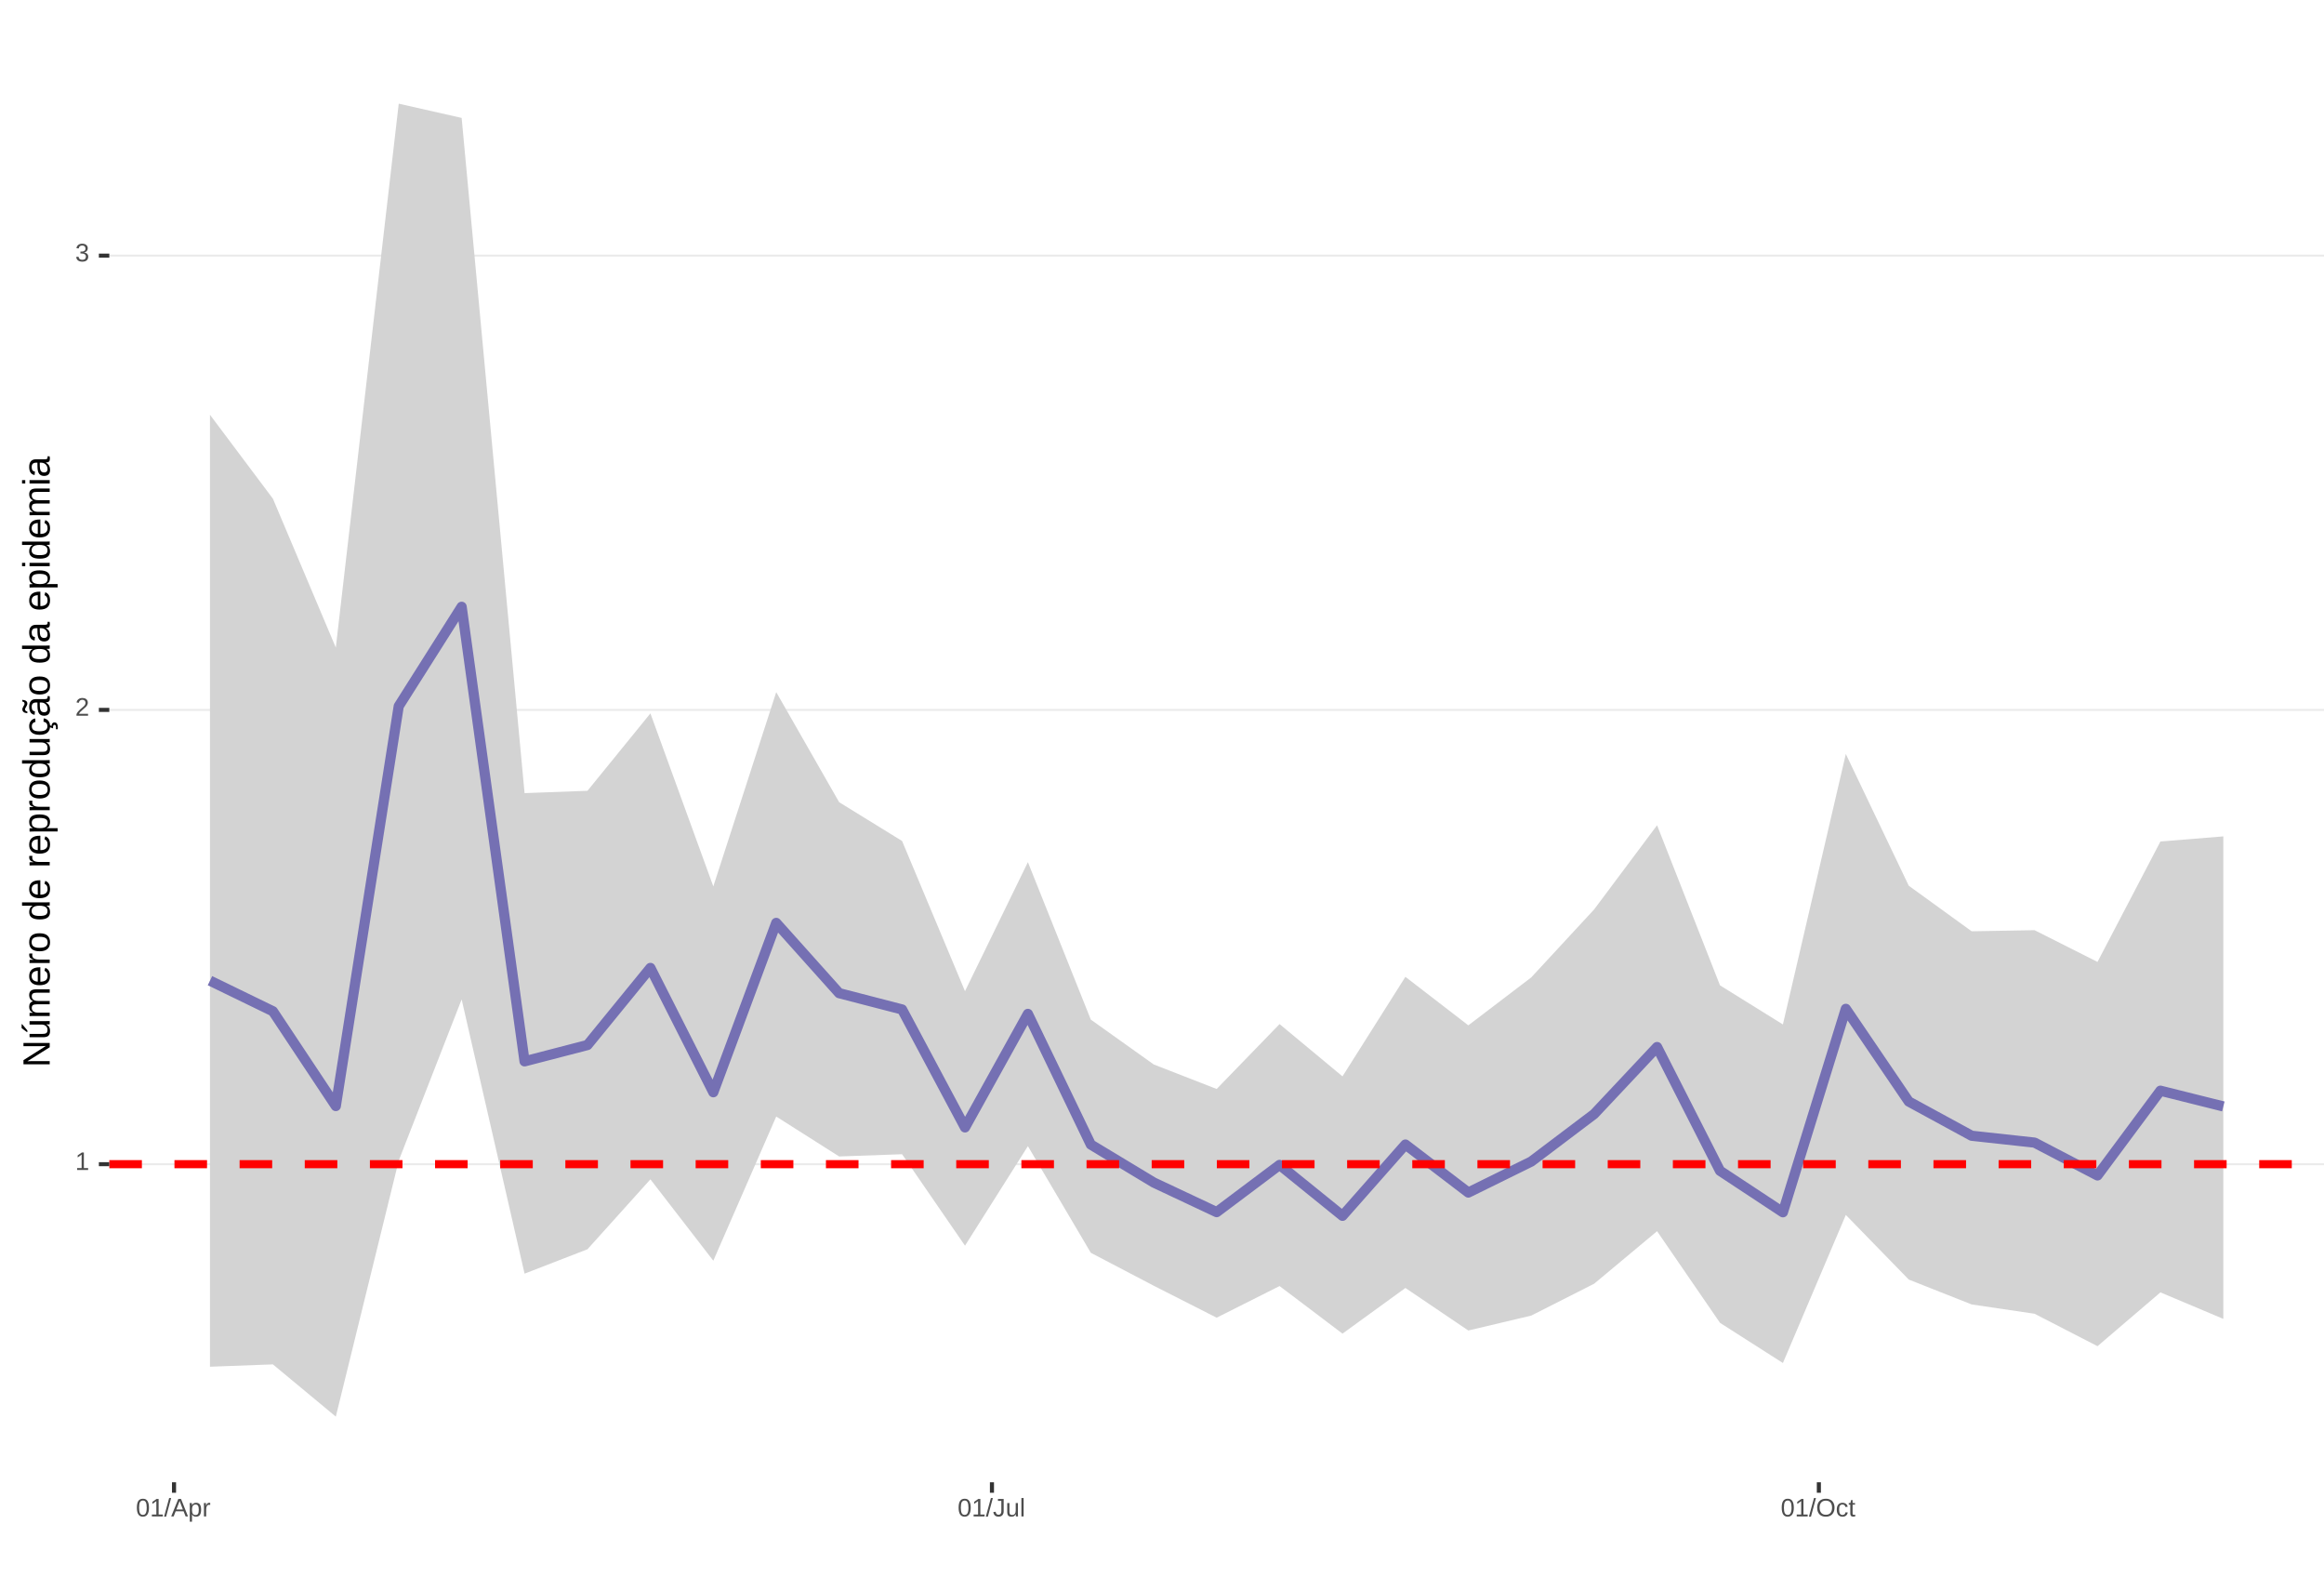
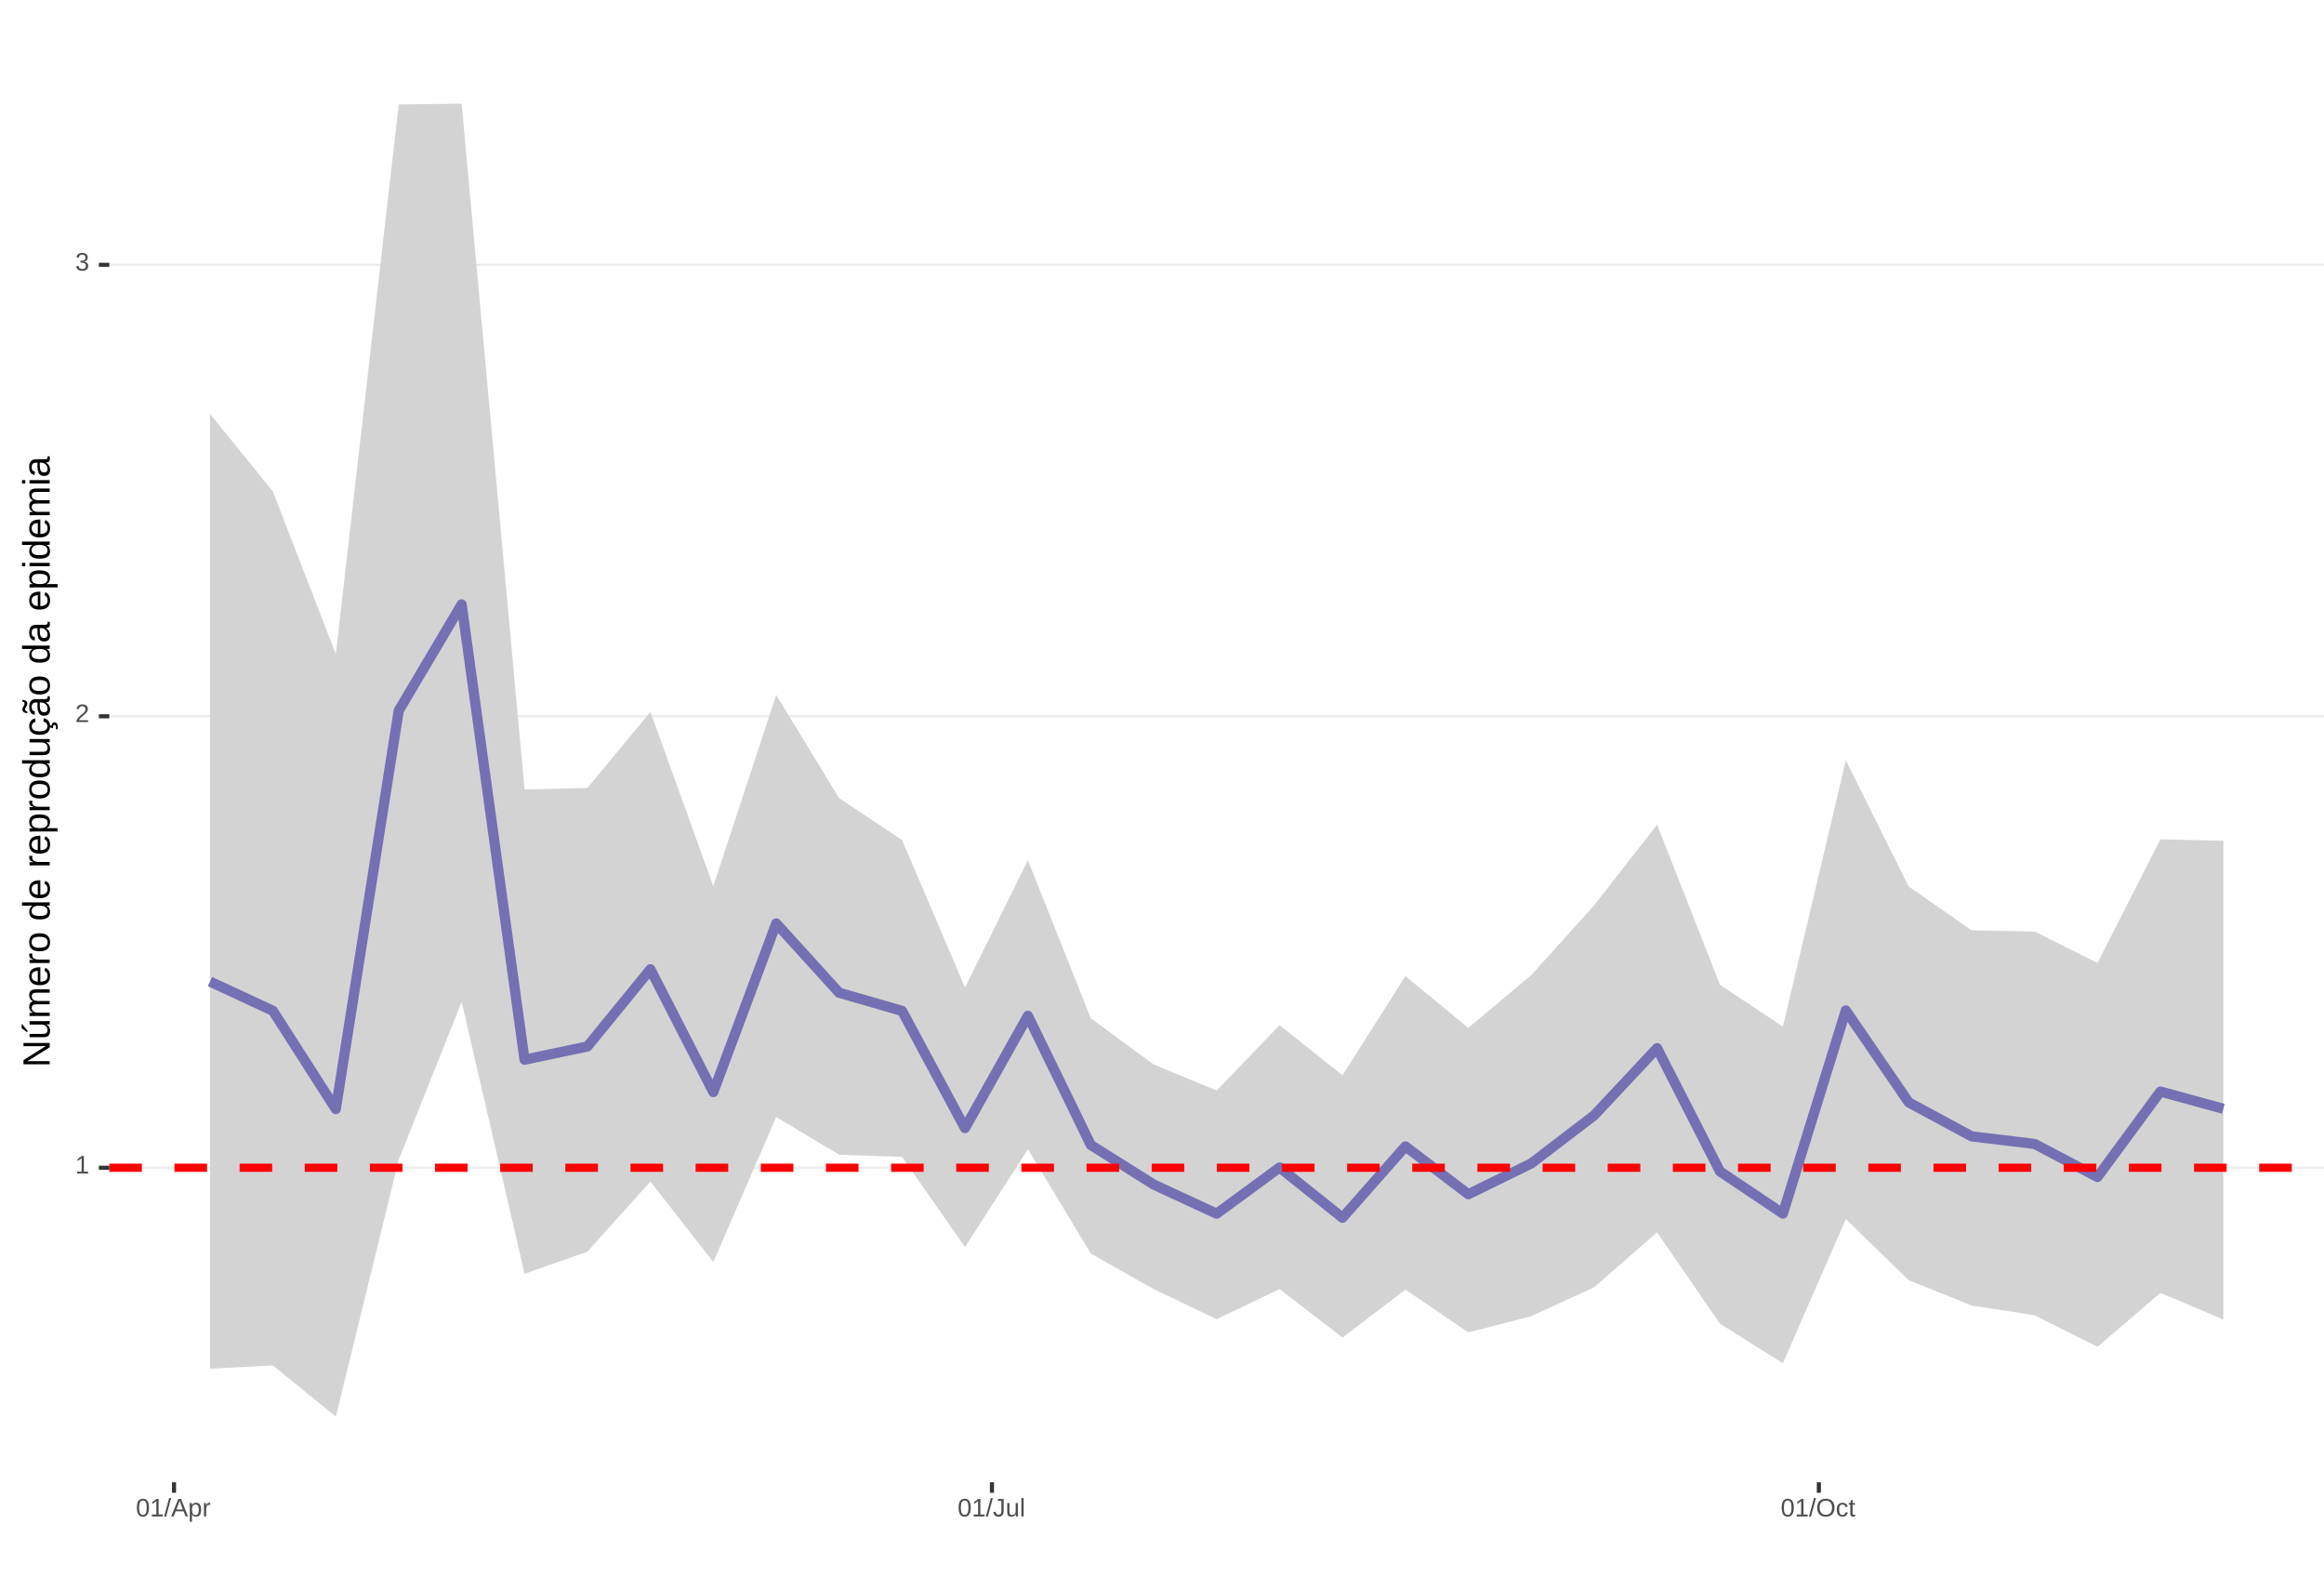
<svg xmlns="http://www.w3.org/2000/svg" xmlns:xlink="http://www.w3.org/1999/xlink" width="609pt" height="413pt" viewBox="0 0 609 413" version="1.1">
  <defs>
    <g>
      <symbol overflow="visible" id="glyph0-0">
        <path style="stroke:none;" d="M 0.672 -4.578 L 4.328 -4.578 L 4.328 0 L 0.672 0 Z M 0.906 -4.328 L 0.906 -0.25 L 4.078 -0.25 L 4.078 -4.328 Z M 0.906 -4.328 " />
      </symbol>
      <symbol overflow="visible" id="glyph0-1">
        <path style="stroke:none;" d="M 0.5 0 L 0.5 -0.5 L 1.672 -0.5 L 1.672 -4.016 L 0.641 -3.281 L 0.641 -3.828 L 1.719 -4.578 L 2.266 -4.578 L 2.266 -0.5 L 3.375 -0.5 L 3.375 0 Z M 0.5 0 " />
      </symbol>
      <symbol overflow="visible" id="glyph0-2">
        <path style="stroke:none;" d="M 0.328 0 L 0.328 -0.406 C 0.441 -0.664 0.578 -0.891 0.734 -1.078 C 0.898 -1.273 1.066 -1.453 1.234 -1.609 C 1.41 -1.766 1.582 -1.91 1.75 -2.047 C 1.926 -2.18 2.082 -2.316 2.219 -2.453 C 2.363 -2.586 2.477 -2.727 2.562 -2.875 C 2.645 -3.02 2.688 -3.188 2.688 -3.375 C 2.688 -3.625 2.613 -3.816 2.469 -3.953 C 2.32 -4.098 2.117 -4.172 1.859 -4.172 C 1.609 -4.172 1.398 -4.102 1.234 -3.969 C 1.078 -3.832 0.984 -3.641 0.953 -3.391 L 0.359 -3.453 C 0.398 -3.816 0.555 -4.102 0.828 -4.312 C 1.098 -4.531 1.441 -4.641 1.859 -4.641 C 2.316 -4.641 2.672 -4.531 2.922 -4.312 C 3.172 -4.102 3.297 -3.797 3.297 -3.391 C 3.297 -3.211 3.254 -3.035 3.172 -2.859 C 3.086 -2.68 2.969 -2.504 2.812 -2.328 C 2.656 -2.16 2.348 -1.891 1.891 -1.516 C 1.641 -1.316 1.441 -1.133 1.297 -0.969 C 1.148 -0.801 1.047 -0.645 0.984 -0.5 L 3.359 -0.5 L 3.359 0 Z M 0.328 0 " />
      </symbol>
      <symbol overflow="visible" id="glyph0-3">
        <path style="stroke:none;" d="M 3.406 -1.266 C 3.406 -0.836 3.27 -0.508 3 -0.281 C 2.738 -0.051 2.359 0.062 1.859 0.062 C 1.391 0.062 1.016 -0.039 0.734 -0.25 C 0.461 -0.457 0.301 -0.766 0.25 -1.172 L 0.859 -1.234 C 0.93 -0.691 1.266 -0.422 1.859 -0.422 C 2.148 -0.422 2.379 -0.492 2.547 -0.641 C 2.711 -0.785 2.797 -1 2.797 -1.281 C 2.797 -1.531 2.695 -1.723 2.5 -1.859 C 2.312 -2.004 2.039 -2.078 1.688 -2.078 L 1.359 -2.078 L 1.359 -2.578 L 1.672 -2.578 C 1.992 -2.578 2.242 -2.645 2.422 -2.781 C 2.598 -2.926 2.688 -3.125 2.688 -3.375 C 2.688 -3.613 2.613 -3.805 2.469 -3.953 C 2.32 -4.098 2.109 -4.172 1.828 -4.172 C 1.566 -4.172 1.352 -4.102 1.188 -3.969 C 1.031 -3.832 0.941 -3.645 0.922 -3.406 L 0.328 -3.453 C 0.367 -3.828 0.523 -4.117 0.797 -4.328 C 1.066 -4.535 1.41 -4.641 1.828 -4.641 C 2.285 -4.641 2.641 -4.531 2.891 -4.312 C 3.148 -4.102 3.281 -3.812 3.281 -3.438 C 3.281 -3.145 3.195 -2.906 3.031 -2.719 C 2.875 -2.539 2.641 -2.414 2.328 -2.344 C 2.672 -2.301 2.938 -2.18 3.125 -1.984 C 3.312 -1.797 3.406 -1.555 3.406 -1.266 Z M 3.406 -1.266 " />
      </symbol>
      <symbol overflow="visible" id="glyph0-4">
        <path style="stroke:none;" d="M 3.438 -2.297 C 3.438 -1.523 3.301 -0.938 3.031 -0.531 C 2.758 -0.133 2.363 0.062 1.844 0.062 C 1.312 0.062 0.914 -0.133 0.656 -0.531 C 0.395 -0.938 0.266 -1.523 0.266 -2.297 C 0.266 -3.078 0.391 -3.66 0.641 -4.047 C 0.898 -4.441 1.305 -4.641 1.859 -4.641 C 2.398 -4.641 2.797 -4.441 3.047 -4.047 C 3.305 -3.648 3.438 -3.066 3.438 -2.297 Z M 2.844 -2.297 C 2.844 -2.953 2.766 -3.426 2.609 -3.719 C 2.461 -4.02 2.211 -4.172 1.859 -4.172 C 1.504 -4.172 1.242 -4.023 1.078 -3.734 C 0.922 -3.441 0.844 -2.961 0.844 -2.297 C 0.844 -1.641 0.922 -1.16 1.078 -0.859 C 1.242 -0.555 1.5 -0.406 1.844 -0.406 C 2.188 -0.406 2.438 -0.555 2.594 -0.859 C 2.758 -1.172 2.844 -1.648 2.844 -2.297 Z M 2.844 -2.297 " />
      </symbol>
      <symbol overflow="visible" id="glyph0-5">
        <path style="stroke:none;" d="M 0 0.062 L 1.328 -4.828 L 1.844 -4.828 L 0.531 0.062 Z M 0 0.062 " />
      </symbol>
      <symbol overflow="visible" id="glyph0-6">
        <path style="stroke:none;" d="M 3.797 0 L 3.266 -1.344 L 1.188 -1.344 L 0.656 0 L 0.016 0 L 1.875 -4.578 L 2.594 -4.578 L 4.422 0 Z M 2.219 -4.109 L 2.203 -4.016 C 2.141 -3.836 2.055 -3.609 1.953 -3.328 L 1.375 -1.828 L 3.078 -1.828 L 2.5 -3.328 C 2.438 -3.484 2.375 -3.656 2.312 -3.844 Z M 2.219 -4.109 " />
      </symbol>
      <symbol overflow="visible" id="glyph0-7">
        <path style="stroke:none;" d="M 3.422 -1.781 C 3.422 -0.551 2.988 0.062 2.125 0.062 C 1.582 0.062 1.219 -0.141 1.031 -0.547 L 1.016 -0.547 C 1.023 -0.523 1.031 -0.344 1.031 0 L 1.031 1.375 L 0.453 1.375 L 0.453 -2.797 C 0.453 -3.16 0.441 -3.398 0.422 -3.516 L 1 -3.516 C 1 -3.504 1 -3.473 1 -3.422 C 1.008 -3.367 1.016 -3.285 1.016 -3.172 C 1.023 -3.066 1.031 -2.992 1.031 -2.953 L 1.047 -2.953 C 1.148 -3.172 1.285 -3.328 1.453 -3.422 C 1.617 -3.523 1.844 -3.578 2.125 -3.578 C 2.562 -3.578 2.883 -3.43 3.094 -3.141 C 3.312 -2.848 3.422 -2.395 3.422 -1.781 Z M 2.812 -1.766 C 2.812 -2.254 2.742 -2.602 2.609 -2.812 C 2.473 -3.02 2.266 -3.125 1.984 -3.125 C 1.742 -3.125 1.555 -3.07 1.422 -2.969 C 1.297 -2.875 1.195 -2.723 1.125 -2.516 C 1.062 -2.316 1.031 -2.051 1.031 -1.719 C 1.031 -1.258 1.102 -0.922 1.25 -0.703 C 1.395 -0.484 1.633 -0.375 1.969 -0.375 C 2.258 -0.375 2.473 -0.477 2.609 -0.688 C 2.742 -0.895 2.812 -1.254 2.812 -1.766 Z M 2.812 -1.766 " />
      </symbol>
      <symbol overflow="visible" id="glyph0-8">
        <path style="stroke:none;" d="M 0.469 0 L 0.469 -2.703 C 0.469 -2.941 0.457 -3.211 0.438 -3.516 L 1 -3.516 C 1.008 -3.117 1.016 -2.879 1.016 -2.797 L 1.031 -2.797 C 1.125 -3.098 1.227 -3.301 1.344 -3.406 C 1.469 -3.52 1.645 -3.578 1.875 -3.578 C 1.945 -3.578 2.023 -3.566 2.109 -3.547 L 2.109 -3.016 C 2.023 -3.035 1.922 -3.047 1.797 -3.047 C 1.555 -3.047 1.367 -2.941 1.234 -2.734 C 1.109 -2.523 1.047 -2.223 1.047 -1.828 L 1.047 0 Z M 0.469 0 " />
      </symbol>
      <symbol overflow="visible" id="glyph0-9">
        <path style="stroke:none;" d="M 1.484 0.062 C 0.711 0.062 0.254 -0.336 0.109 -1.141 L 0.719 -1.234 C 0.75 -0.984 0.832 -0.785 0.969 -0.641 C 1.113 -0.504 1.285 -0.438 1.484 -0.438 C 1.711 -0.438 1.891 -0.516 2.016 -0.672 C 2.148 -0.828 2.219 -1.055 2.219 -1.359 L 2.219 -4.078 L 1.328 -4.078 L 1.328 -4.578 L 2.828 -4.578 L 2.828 -1.359 C 2.828 -0.922 2.707 -0.57 2.469 -0.312 C 2.227 -0.062 1.898 0.062 1.484 0.062 Z M 1.484 0.062 " />
      </symbol>
      <symbol overflow="visible" id="glyph0-10">
        <path style="stroke:none;" d="M 1.016 -3.516 L 1.016 -1.281 C 1.016 -1.051 1.035 -0.875 1.078 -0.75 C 1.129 -0.625 1.203 -0.531 1.297 -0.469 C 1.398 -0.414 1.551 -0.391 1.75 -0.391 C 2.031 -0.391 2.25 -0.484 2.406 -0.672 C 2.57 -0.867 2.656 -1.141 2.656 -1.484 L 2.656 -3.516 L 3.234 -3.516 L 3.234 -0.75 C 3.234 -0.344 3.242 -0.094 3.266 0 L 2.703 0 C 2.703 -0.008 2.703 -0.035 2.703 -0.078 C 2.703 -0.129 2.695 -0.188 2.688 -0.25 C 2.688 -0.312 2.688 -0.426 2.688 -0.594 L 2.672 -0.594 C 2.535 -0.352 2.379 -0.18 2.203 -0.078 C 2.023 0.016 1.805 0.062 1.547 0.062 C 1.16 0.062 0.879 -0.031 0.703 -0.219 C 0.523 -0.414 0.438 -0.734 0.438 -1.172 L 0.438 -3.516 Z M 1.016 -3.516 " />
      </symbol>
      <symbol overflow="visible" id="glyph0-11">
        <path style="stroke:none;" d="M 0.453 0 L 0.453 -4.828 L 1.031 -4.828 L 1.031 0 Z M 0.453 0 " />
      </symbol>
      <symbol overflow="visible" id="glyph0-12">
        <path style="stroke:none;" d="M 4.859 -2.312 C 4.859 -1.832 4.766 -1.41 4.578 -1.047 C 4.398 -0.691 4.141 -0.414 3.797 -0.219 C 3.453 -0.031 3.047 0.062 2.578 0.062 C 2.109 0.062 1.703 -0.031 1.359 -0.219 C 1.023 -0.406 0.766 -0.68 0.578 -1.047 C 0.398 -1.41 0.312 -1.832 0.312 -2.312 C 0.312 -3.039 0.508 -3.609 0.906 -4.016 C 1.312 -4.43 1.875 -4.641 2.594 -4.641 C 3.062 -4.641 3.461 -4.547 3.797 -4.359 C 4.141 -4.18 4.398 -3.914 4.578 -3.562 C 4.766 -3.207 4.859 -2.789 4.859 -2.312 Z M 4.219 -2.312 C 4.219 -2.883 4.078 -3.332 3.797 -3.656 C 3.516 -3.977 3.113 -4.141 2.594 -4.141 C 2.062 -4.141 1.656 -3.977 1.375 -3.656 C 1.094 -3.332 0.953 -2.883 0.953 -2.312 C 0.953 -1.738 1.094 -1.281 1.375 -0.938 C 1.664 -0.602 2.066 -0.438 2.578 -0.438 C 3.109 -0.438 3.516 -0.598 3.797 -0.922 C 4.078 -1.254 4.219 -1.719 4.219 -2.312 Z M 4.219 -2.312 " />
      </symbol>
      <symbol overflow="visible" id="glyph0-13">
        <path style="stroke:none;" d="M 0.891 -1.781 C 0.891 -1.312 0.961 -0.961 1.109 -0.734 C 1.254 -0.504 1.477 -0.391 1.781 -0.391 C 1.988 -0.391 2.16 -0.445 2.297 -0.562 C 2.441 -0.676 2.531 -0.848 2.562 -1.078 L 3.156 -1.047 C 3.102 -0.711 2.957 -0.441 2.719 -0.234 C 2.477 -0.035 2.172 0.062 1.797 0.062 C 1.305 0.062 0.93 -0.094 0.672 -0.406 C 0.41 -0.719 0.281 -1.172 0.281 -1.766 C 0.281 -2.359 0.41 -2.805 0.672 -3.109 C 0.93 -3.422 1.305 -3.578 1.797 -3.578 C 2.148 -3.578 2.445 -3.484 2.688 -3.297 C 2.926 -3.109 3.078 -2.852 3.141 -2.531 L 2.531 -2.484 C 2.5 -2.68 2.422 -2.836 2.297 -2.953 C 2.172 -3.066 2 -3.125 1.781 -3.125 C 1.469 -3.125 1.238 -3.02 1.094 -2.812 C 0.957 -2.602 0.891 -2.258 0.891 -1.781 Z M 0.891 -1.781 " />
      </symbol>
      <symbol overflow="visible" id="glyph0-14">
        <path style="stroke:none;" d="M 1.797 -0.031 C 1.609 0.02 1.41 0.047 1.203 0.047 C 0.734 0.047 0.5 -0.219 0.5 -0.75 L 0.5 -3.094 L 0.094 -3.094 L 0.094 -3.516 L 0.531 -3.516 L 0.703 -4.297 L 1.094 -4.297 L 1.094 -3.516 L 1.734 -3.516 L 1.734 -3.094 L 1.094 -3.094 L 1.094 -0.875 C 1.094 -0.707 1.117 -0.586 1.172 -0.516 C 1.223 -0.441 1.32 -0.406 1.469 -0.406 C 1.539 -0.406 1.648 -0.422 1.797 -0.453 Z M 1.797 -0.031 " />
      </symbol>
      <symbol overflow="visible" id="glyph1-0">
        <path style="stroke:none;" d="M -6.875 -1 L -6.875 -6.5 L 0 -6.5 L 0 -1 Z M -6.516 -1.375 L -0.375 -1.375 L -0.375 -6.125 L -6.516 -6.125 Z M -6.516 -1.375 " />
      </symbol>
      <symbol overflow="visible" id="glyph1-1">
        <path style="stroke:none;" d="M 0 -5.281 L -5.859 -1.609 L -5.391 -1.625 L -4.578 -1.656 L 0 -1.656 L 0 -0.828 L -6.875 -0.828 L -6.875 -1.906 L -0.984 -5.625 C -1.617 -5.582 -2.082 -5.562 -2.375 -5.562 L -6.875 -5.562 L -6.875 -6.406 L 0 -6.406 Z M 0 -5.281 " />
      </symbol>
      <symbol overflow="visible" id="glyph1-2">
        <path style="stroke:none;" d="M -5.281 -1.562 L -1.938 -1.562 C -1.582 -1.562 -1.305 -1.594 -1.109 -1.656 C -0.922 -1.727 -0.785 -1.836 -0.703 -1.984 C -0.617 -2.141 -0.578 -2.363 -0.578 -2.656 C -0.578 -3.07 -0.723 -3.398 -1.016 -3.641 C -1.305 -3.891 -1.707 -4.016 -2.219 -4.016 L -5.281 -4.016 L -5.281 -4.906 L -1.125 -4.906 C -0.508 -4.906 -0.133 -4.91 0 -4.922 L 0 -4.094 C -0.02 -4.094 -0.062 -4.086 -0.125 -4.078 C -0.195 -4.078 -0.281 -4.07 -0.375 -4.062 C -0.469 -4.062 -0.645 -4.062 -0.906 -4.062 L -0.906 -4.047 C -0.539 -3.848 -0.281 -3.613 -0.125 -3.344 C 0.02 -3.082 0.094 -2.754 0.094 -2.359 C 0.094 -1.773 -0.047 -1.348 -0.328 -1.078 C -0.617 -0.816 -1.098 -0.688 -1.766 -0.688 L -5.281 -0.688 Z M -5.859 -2.031 L -5.969 -2.031 L -7.359 -3.078 L -7.359 -4.094 L -7.219 -4.094 L -5.859 -2.484 Z M -5.859 -2.031 " />
      </symbol>
      <symbol overflow="visible" id="glyph1-3">
        <path style="stroke:none;" d="M 0 -3.75 L -3.344 -3.75 C -3.852 -3.75 -4.207 -3.676 -4.406 -3.531 C -4.602 -3.395 -4.703 -3.145 -4.703 -2.781 C -4.703 -2.406 -4.555 -2.109 -4.266 -1.891 C -3.984 -1.672 -3.582 -1.562 -3.062 -1.562 L 0 -1.562 L 0 -0.688 L -4.156 -0.688 C -4.77 -0.688 -5.145 -0.68 -5.281 -0.672 L -5.281 -1.5 C -5.27 -1.5 -5.227 -1.5 -5.156 -1.5 C -5.082 -1.508 -5 -1.516 -4.906 -1.516 C -4.812 -1.523 -4.633 -1.531 -4.375 -1.531 L -4.375 -1.547 C -4.75 -1.734 -5.008 -1.945 -5.156 -2.188 C -5.301 -2.438 -5.375 -2.738 -5.375 -3.094 C -5.375 -3.488 -5.297 -3.801 -5.141 -4.031 C -4.984 -4.27 -4.727 -4.438 -4.375 -4.531 L -4.375 -4.547 C -4.727 -4.723 -4.984 -4.941 -5.141 -5.203 C -5.297 -5.461 -5.375 -5.773 -5.375 -6.141 C -5.375 -6.672 -5.227 -7.055 -4.938 -7.297 C -4.656 -7.547 -4.18 -7.672 -3.516 -7.672 L 0 -7.672 L 0 -6.797 L -3.344 -6.797 C -3.852 -6.797 -4.207 -6.723 -4.406 -6.578 C -4.602 -6.441 -4.703 -6.191 -4.703 -5.828 C -4.703 -5.453 -4.555 -5.156 -4.266 -4.938 C -3.984 -4.727 -3.582 -4.625 -3.062 -4.625 L 0 -4.625 Z M 0 -3.75 " />
      </symbol>
      <symbol overflow="visible" id="glyph1-4">
        <path style="stroke:none;" d="M -2.453 -1.344 C -1.848 -1.344 -1.379 -1.469 -1.047 -1.719 C -0.723 -1.969 -0.562 -2.336 -0.562 -2.828 C -0.562 -3.203 -0.633 -3.504 -0.781 -3.734 C -0.938 -3.961 -1.133 -4.117 -1.375 -4.203 L -1.156 -4.969 C -0.32 -4.656 0.094 -3.941 0.094 -2.828 C 0.094 -2.047 -0.133 -1.445 -0.594 -1.031 C -1.062 -0.625 -1.754 -0.422 -2.672 -0.422 C -3.547 -0.422 -4.211 -0.625 -4.672 -1.031 C -5.141 -1.445 -5.375 -2.031 -5.375 -2.781 C -5.375 -4.344 -4.441 -5.125 -2.578 -5.125 L -2.453 -5.125 Z M -3.125 -4.203 C -3.688 -4.16 -4.094 -4.02 -4.344 -3.781 C -4.602 -3.551 -4.734 -3.219 -4.734 -2.781 C -4.734 -2.352 -4.586 -2.016 -4.297 -1.766 C -4.016 -1.516 -3.625 -1.379 -3.125 -1.359 Z M -3.125 -4.203 " />
      </symbol>
      <symbol overflow="visible" id="glyph1-5">
        <path style="stroke:none;" d="M 0 -0.688 L -4.047 -0.688 C -4.422 -0.688 -4.832 -0.68 -5.281 -0.672 L -5.281 -1.5 C -4.688 -1.52 -4.328 -1.531 -4.203 -1.531 L -4.203 -1.547 C -4.66 -1.691 -4.969 -1.852 -5.125 -2.031 C -5.289 -2.219 -5.375 -2.477 -5.375 -2.812 C -5.375 -2.926 -5.359 -3.047 -5.328 -3.172 L -4.531 -3.172 C -4.562 -3.047 -4.578 -2.891 -4.578 -2.703 C -4.578 -2.336 -4.422 -2.055 -4.109 -1.859 C -3.797 -1.672 -3.344 -1.578 -2.75 -1.578 L 0 -1.578 Z M 0 -0.688 " />
      </symbol>
      <symbol overflow="visible" id="glyph1-6">
        <path style="stroke:none;" d="M -2.641 -5.141 C -1.723 -5.141 -1.035 -4.938 -0.578 -4.531 C -0.129 -4.125 0.094 -3.535 0.094 -2.766 C 0.094 -1.992 -0.141 -1.41 -0.609 -1.016 C -1.078 -0.617 -1.754 -0.422 -2.641 -0.422 C -4.461 -0.422 -5.375 -1.207 -5.375 -2.781 C -5.375 -3.594 -5.148 -4.188 -4.703 -4.562 C -4.266 -4.945 -3.578 -5.141 -2.641 -5.141 Z M -2.641 -4.219 C -3.367 -4.219 -3.898 -4.109 -4.234 -3.891 C -4.566 -3.672 -4.734 -3.305 -4.734 -2.797 C -4.734 -2.285 -4.562 -1.914 -4.219 -1.688 C -3.883 -1.457 -3.359 -1.344 -2.641 -1.344 C -1.953 -1.344 -1.43 -1.453 -1.078 -1.672 C -0.723 -1.898 -0.547 -2.258 -0.547 -2.75 C -0.547 -3.281 -0.711 -3.656 -1.047 -3.875 C -1.391 -4.102 -1.922 -4.219 -2.641 -4.219 Z M -2.641 -4.219 " />
      </symbol>
      <symbol overflow="visible" id="glyph1-7">
        <path style="stroke:none;" d="" />
      </symbol>
      <symbol overflow="visible" id="glyph1-8">
        <path style="stroke:none;" d="M -0.844 -4.016 C -0.508 -3.848 -0.27 -3.629 -0.125 -3.359 C 0.02 -3.086 0.094 -2.754 0.094 -2.359 C 0.094 -1.691 -0.129 -1.203 -0.578 -0.891 C -1.023 -0.578 -1.707 -0.422 -2.625 -0.422 C -4.457 -0.422 -5.375 -1.066 -5.375 -2.359 C -5.375 -2.766 -5.301 -3.098 -5.156 -3.359 C -5.008 -3.629 -4.781 -3.848 -4.469 -4.016 L -7.25 -4.016 L -7.25 -4.891 L -1.094 -4.891 C -0.539 -4.891 -0.176 -4.898 0 -4.922 L 0 -4.078 C -0.051 -4.066 -0.172 -4.055 -0.359 -4.047 C -0.547 -4.035 -0.707 -4.031 -0.844 -4.031 Z M -2.641 -1.344 C -1.898 -1.344 -1.367 -1.438 -1.047 -1.625 C -0.734 -1.82 -0.578 -2.145 -0.578 -2.594 C -0.578 -3.082 -0.75 -3.441 -1.094 -3.672 C -1.438 -3.898 -1.973 -4.016 -2.703 -4.016 C -3.398 -4.016 -3.91 -3.898 -4.234 -3.672 C -4.566 -3.441 -4.734 -3.082 -4.734 -2.594 C -4.734 -2.156 -4.566 -1.836 -4.234 -1.641 C -3.91 -1.441 -3.379 -1.344 -2.641 -1.344 Z M -2.641 -1.344 " />
      </symbol>
      <symbol overflow="visible" id="glyph1-9">
        <path style="stroke:none;" d="M -2.672 -5.141 C -0.828 -5.141 0.094 -4.492 0.094 -3.203 C 0.094 -2.391 -0.211 -1.844 -0.828 -1.562 L -0.828 -1.531 C -0.797 -1.539 -0.516 -1.547 0.016 -1.547 L 2.078 -1.547 L 2.078 -0.672 L -4.203 -0.672 C -4.742 -0.672 -5.102 -0.66 -5.281 -0.641 L -5.281 -1.5 C -5.27 -1.5 -5.223 -1.5 -5.141 -1.5 C -5.066 -1.508 -4.945 -1.52 -4.781 -1.531 C -4.613 -1.539 -4.5 -1.547 -4.438 -1.547 L -4.438 -1.562 C -4.758 -1.719 -4.992 -1.922 -5.141 -2.172 C -5.297 -2.43 -5.375 -2.773 -5.375 -3.203 C -5.375 -3.848 -5.156 -4.332 -4.719 -4.656 C -4.281 -4.977 -3.598 -5.141 -2.672 -5.141 Z M -2.641 -4.219 C -3.379 -4.219 -3.906 -4.117 -4.219 -3.922 C -4.539 -3.723 -4.703 -3.406 -4.703 -2.969 C -4.703 -2.625 -4.629 -2.352 -4.484 -2.156 C -4.336 -1.957 -4.109 -1.805 -3.797 -1.703 C -3.484 -1.598 -3.078 -1.547 -2.578 -1.547 C -1.879 -1.547 -1.363 -1.656 -1.031 -1.875 C -0.707 -2.102 -0.547 -2.469 -0.547 -2.969 C -0.547 -3.406 -0.707 -3.723 -1.031 -3.922 C -1.352 -4.117 -1.891 -4.219 -2.641 -4.219 Z M -2.641 -4.219 " />
      </symbol>
      <symbol overflow="visible" id="glyph1-10">
        <path style="stroke:none;" d="M -5.281 -1.531 L -1.938 -1.531 C -1.582 -1.531 -1.305 -1.562 -1.109 -1.625 C -0.922 -1.695 -0.785 -1.805 -0.703 -1.953 C -0.617 -2.109 -0.578 -2.332 -0.578 -2.625 C -0.578 -3.039 -0.723 -3.367 -1.016 -3.609 C -1.305 -3.859 -1.707 -3.984 -2.219 -3.984 L -5.281 -3.984 L -5.281 -4.875 L -1.125 -4.875 C -0.508 -4.875 -0.133 -4.879 0 -4.891 L 0 -4.062 C -0.02 -4.062 -0.062 -4.055 -0.125 -4.047 C -0.195 -4.047 -0.281 -4.039 -0.375 -4.031 C -0.469 -4.031 -0.645 -4.031 -0.906 -4.031 L -0.906 -4.016 C -0.539 -3.816 -0.281 -3.582 -0.125 -3.312 C 0.02 -3.051 0.094 -2.723 0.094 -2.328 C 0.094 -1.742 -0.047 -1.316 -0.328 -1.047 C -0.617 -0.785 -1.098 -0.656 -1.766 -0.656 L -5.281 -0.656 Z M -5.281 -1.531 " />
      </symbol>
      <symbol overflow="visible" id="glyph1-11">
        <path style="stroke:none;" d="M -2.672 -1.344 C -1.961 -1.344 -1.438 -1.453 -1.094 -1.672 C -0.758 -1.891 -0.594 -2.223 -0.594 -2.672 C -0.594 -2.984 -0.676 -3.242 -0.844 -3.453 C -1.02 -3.672 -1.281 -3.801 -1.625 -3.844 L -1.578 -4.734 C -1.066 -4.672 -0.66 -4.457 -0.359 -4.094 C -0.055 -3.727 0.094 -3.266 0.094 -2.703 C 0.094 -1.961 -0.133 -1.395 -0.594 -1 C -1.062 -0.613 -1.742 -0.422 -2.641 -0.422 C -3.535 -0.422 -4.211 -0.613 -4.672 -1 C -5.141 -1.395 -5.375 -1.957 -5.375 -2.688 C -5.375 -3.227 -5.234 -3.676 -4.953 -4.031 C -4.68 -4.395 -4.297 -4.617 -3.797 -4.703 L -3.734 -3.797 C -4.023 -3.754 -4.254 -3.641 -4.422 -3.453 C -4.598 -3.266 -4.688 -3.004 -4.688 -2.672 C -4.688 -2.203 -4.531 -1.863 -4.219 -1.656 C -3.914 -1.445 -3.398 -1.344 -2.672 -1.344 Z M 1.234 -3.672 C 1.828 -3.672 2.125 -3.223 2.125 -2.328 C 2.125 -2.148 2.113 -2.004 2.094 -1.891 L 1.625 -1.891 C 1.645 -2.055 1.656 -2.195 1.656 -2.312 C 1.656 -2.789 1.52 -3.031 1.25 -3.031 C 1 -3.031 0.875 -2.812 0.875 -2.375 C 0.875 -2.238 0.879 -2.148 0.891 -2.109 L 0 -2.422 L 0 -2.938 L 0.484 -2.75 C 0.492 -3.062 0.566 -3.289 0.703 -3.438 C 0.836 -3.594 1.016 -3.672 1.234 -3.672 Z M 1.234 -3.672 " />
      </symbol>
      <symbol overflow="visible" id="glyph1-12">
        <path style="stroke:none;" d="M 0.094 -2.016 C 0.094 -1.484 -0.047 -1.082 -0.328 -0.812 C -0.609 -0.551 -0.988 -0.422 -1.469 -0.422 C -2.02 -0.422 -2.441 -0.598 -2.734 -0.953 C -3.023 -1.316 -3.18 -1.898 -3.203 -2.703 L -3.219 -3.891 L -3.516 -3.891 C -3.941 -3.891 -4.25 -3.797 -4.438 -3.609 C -4.625 -3.43 -4.719 -3.148 -4.719 -2.766 C -4.719 -2.367 -4.648 -2.078 -4.516 -1.891 C -4.379 -1.711 -4.164 -1.609 -3.875 -1.578 L -3.953 -0.656 C -4.898 -0.812 -5.375 -1.52 -5.375 -2.781 C -5.375 -3.445 -5.223 -3.945 -4.922 -4.281 C -4.617 -4.613 -4.18 -4.781 -3.609 -4.781 L -1.328 -4.781 C -1.066 -4.781 -0.867 -4.812 -0.734 -4.875 C -0.609 -4.945 -0.547 -5.082 -0.547 -5.281 C -0.547 -5.363 -0.555 -5.457 -0.578 -5.562 L -0.031 -5.562 C 0.02 -5.344 0.047 -5.117 0.047 -4.891 C 0.047 -4.555 -0.035 -4.316 -0.203 -4.172 C -0.379 -4.023 -0.648 -3.941 -1.016 -3.922 L -1.016 -3.891 C -0.609 -3.672 -0.32 -3.41 -0.156 -3.109 C 0.008 -2.805 0.094 -2.441 0.094 -2.016 Z M -0.562 -2.219 C -0.562 -2.539 -0.633 -2.828 -0.781 -3.078 C -0.926 -3.328 -1.125 -3.523 -1.375 -3.672 C -1.633 -3.816 -1.898 -3.891 -2.172 -3.891 L -2.609 -3.891 L -2.594 -2.938 C -2.582 -2.52 -2.535 -2.203 -2.453 -1.984 C -2.379 -1.773 -2.258 -1.613 -2.094 -1.5 C -1.938 -1.383 -1.723 -1.328 -1.453 -1.328 C -1.172 -1.328 -0.953 -1.406 -0.797 -1.562 C -0.641 -1.719 -0.562 -1.938 -0.562 -2.219 Z M -5.859 -3.609 C -5.859 -3.473 -5.891 -3.332 -5.953 -3.188 C -6.016 -3.051 -6.082 -2.922 -6.156 -2.797 C -6.227 -2.672 -6.297 -2.551 -6.359 -2.438 C -6.422 -2.32 -6.453 -2.211 -6.453 -2.109 C -6.453 -1.93 -6.398 -1.797 -6.297 -1.703 C -6.191 -1.617 -6.047 -1.562 -5.859 -1.531 L -5.859 -1.094 C -6.191 -1.125 -6.441 -1.176 -6.609 -1.25 C -6.785 -1.332 -6.922 -1.441 -7.016 -1.578 C -7.117 -1.711 -7.172 -1.879 -7.172 -2.078 C -7.172 -2.223 -7.141 -2.363 -7.078 -2.5 C -7.023 -2.633 -6.957 -2.766 -6.875 -2.891 C -6.801 -3.023 -6.734 -3.145 -6.672 -3.25 C -6.617 -3.363 -6.594 -3.473 -6.594 -3.578 C -6.594 -3.898 -6.785 -4.086 -7.172 -4.141 L -7.172 -4.594 C -6.691 -4.539 -6.352 -4.43 -6.156 -4.266 C -5.957 -4.098 -5.859 -3.879 -5.859 -3.609 Z M -5.859 -3.609 " />
      </symbol>
      <symbol overflow="visible" id="glyph1-13">
        <path style="stroke:none;" d="M 0.094 -2.016 C 0.094 -1.484 -0.047 -1.082 -0.328 -0.812 C -0.609 -0.551 -0.988 -0.422 -1.469 -0.422 C -2.02 -0.422 -2.441 -0.598 -2.734 -0.953 C -3.023 -1.316 -3.18 -1.898 -3.203 -2.703 L -3.219 -3.891 L -3.516 -3.891 C -3.941 -3.891 -4.25 -3.797 -4.438 -3.609 C -4.625 -3.43 -4.719 -3.148 -4.719 -2.766 C -4.719 -2.367 -4.648 -2.078 -4.516 -1.891 C -4.379 -1.711 -4.164 -1.609 -3.875 -1.578 L -3.953 -0.656 C -4.898 -0.812 -5.375 -1.52 -5.375 -2.781 C -5.375 -3.445 -5.223 -3.945 -4.922 -4.281 C -4.617 -4.613 -4.18 -4.781 -3.609 -4.781 L -1.328 -4.781 C -1.066 -4.781 -0.867 -4.812 -0.734 -4.875 C -0.609 -4.945 -0.547 -5.082 -0.547 -5.281 C -0.547 -5.363 -0.555 -5.457 -0.578 -5.562 L -0.031 -5.562 C 0.02 -5.344 0.047 -5.117 0.047 -4.891 C 0.047 -4.555 -0.035 -4.316 -0.203 -4.172 C -0.379 -4.023 -0.648 -3.941 -1.016 -3.922 L -1.016 -3.891 C -0.609 -3.672 -0.32 -3.41 -0.156 -3.109 C 0.008 -2.805 0.094 -2.441 0.094 -2.016 Z M -0.562 -2.219 C -0.562 -2.539 -0.633 -2.828 -0.781 -3.078 C -0.926 -3.328 -1.125 -3.523 -1.375 -3.672 C -1.633 -3.816 -1.898 -3.891 -2.172 -3.891 L -2.609 -3.891 L -2.594 -2.938 C -2.582 -2.52 -2.535 -2.203 -2.453 -1.984 C -2.379 -1.773 -2.258 -1.613 -2.094 -1.5 C -1.938 -1.383 -1.723 -1.328 -1.453 -1.328 C -1.172 -1.328 -0.953 -1.406 -0.797 -1.562 C -0.641 -1.719 -0.562 -1.938 -0.562 -2.219 Z M -0.562 -2.219 " />
      </symbol>
      <symbol overflow="visible" id="glyph1-14">
        <path style="stroke:none;" d="M -6.406 -0.672 L -7.25 -0.672 L -7.25 -1.547 L -6.406 -1.547 Z M 0 -0.672 L -5.281 -0.672 L -5.281 -1.547 L 0 -1.547 Z M 0 -0.672 " />
      </symbol>
    </g>
    <clipPath id="clip1">
      <path d="M 28.645 9.961 L 609 9.961 L 609 388.328 L 28.645 388.328 Z M 28.645 9.961 " />
    </clipPath>
    <clipPath id="clip2">
-       <path d="M 28.645 304 L 609 304 L 609 306 L 28.645 306 Z M 28.645 304 " />
+       <path d="M 28.645 305 L 609 305 L 609 307 L 28.645 307 Z M 28.645 305 " />
    </clipPath>
    <clipPath id="clip3">
-       <path d="M 28.645 185 L 609 185 L 609 187 L 28.645 187 Z M 28.645 185 " />
+       <path d="M 28.645 187 L 609 187 L 609 188 L 28.645 188 Z M 28.645 187 " />
    </clipPath>
    <clipPath id="clip4">
-       <path d="M 28.645 66 L 609 66 L 609 68 L 28.645 68 Z M 28.645 66 " />
+       <path d="M 28.645 69 L 609 69 L 609 70 L 28.645 70 Z M 28.645 69 " />
    </clipPath>
    <clipPath id="clip5">
-       <path d="M 28.645 303 L 609 303 L 609 307 L 28.645 307 Z M 28.645 303 " />
+       <path d="M 28.645 304 L 609 304 L 609 307 L 28.645 307 Z M 28.645 304 " />
    </clipPath>
  </defs>
  <g id="surface157">
    <rect x="0" y="0" width="609" height="413" style="fill:rgb(100%,100%,100%);fill-opacity:1;stroke:none;" />
    <rect x="0" y="0" width="609" height="413" style="fill:rgb(100%,100%,100%);fill-opacity:1;stroke:none;" />
    <path style="fill:none;stroke-width:1.067;stroke-linecap:round;stroke-linejoin:round;stroke:rgb(100%,100%,100%);stroke-opacity:1;stroke-miterlimit:10;" d="M 0 413 L 609 413 L 609 0 L 0 0 Z M 0 413 " />
    <g clip-path="url(#clip1)" clip-rule="nonzero">
      <path style=" stroke:none;fill-rule:nonzero;fill:rgb(100%,100%,100%);fill-opacity:1;" d="M 28.645 388.328 L 609 388.328 L 609 9.961 L 28.645 9.961 Z M 28.645 388.328 " />
    </g>
    <g clip-path="url(#clip2)" clip-rule="nonzero">
-       <path style="fill:none;stroke-width:0.533;stroke-linecap:butt;stroke-linejoin:round;stroke:rgb(92.157%,92.157%,92.157%);stroke-opacity:1;stroke-miterlimit:10;" d="M 28.645 304.996 L 609 304.996 " />
+       <path style="fill:none;stroke-width:0.533;stroke-linecap:butt;stroke-linejoin:round;stroke:rgb(92.157%,92.157%,92.157%);stroke-opacity:1;stroke-miterlimit:10;" d="M 28.645 305.926 L 609 305.926 " />
    </g>
    <g clip-path="url(#clip3)" clip-rule="nonzero">
-       <path style="fill:none;stroke-width:0.533;stroke-linecap:butt;stroke-linejoin:round;stroke:rgb(92.157%,92.157%,92.157%);stroke-opacity:1;stroke-miterlimit:10;" d="M 28.645 185.984 L 609 185.984 " />
+       <path style="fill:none;stroke-width:0.533;stroke-linecap:butt;stroke-linejoin:round;stroke:rgb(92.157%,92.157%,92.157%);stroke-opacity:1;stroke-miterlimit:10;" d="M 28.645 187.648 L 609 187.648 " />
    </g>
    <g clip-path="url(#clip4)" clip-rule="nonzero">
-       <path style="fill:none;stroke-width:0.533;stroke-linecap:butt;stroke-linejoin:round;stroke:rgb(92.157%,92.157%,92.157%);stroke-opacity:1;stroke-miterlimit:10;" d="M 28.645 66.969 L 609 66.969 " />
-     </g>
-     <path style=" stroke:none;fill-rule:nonzero;fill:rgb(82.745%,82.745%,82.745%);fill-opacity:1;" d="M 55.023 108.656 L 71.512 130.641 L 88 169.66 L 104.488 27.16 L 120.973 30.891 L 137.461 207.785 L 153.949 207.172 L 170.438 186.895 L 186.922 232.219 L 203.41 181.328 L 219.898 210.16 L 236.387 220.324 L 252.875 259.672 L 269.359 225.867 L 285.848 267.121 L 302.336 278.871 L 318.824 285.293 L 335.309 268.289 L 351.797 281.988 L 368.285 255.91 L 384.773 268.621 L 401.258 256.066 L 417.746 238.246 L 434.234 216.203 L 450.723 258.145 L 467.207 268.383 L 483.695 197.531 L 500.184 232.039 L 516.672 243.98 L 533.156 243.691 L 549.645 252.008 L 566.133 220.461 L 582.621 219.117 L 582.621 345.527 L 566.133 338.578 L 549.645 352.676 L 533.156 344.18 L 516.672 341.742 L 500.184 335.219 L 483.695 318.289 L 467.207 357.082 L 450.723 346.559 L 434.234 322.551 L 417.746 336.309 L 401.258 344.664 L 384.773 348.57 L 368.285 337.422 L 351.797 349.387 L 335.309 336.922 L 318.824 345.211 L 302.336 336.84 L 285.848 328.211 L 269.359 300.27 L 252.875 326.348 L 236.387 302.387 L 219.898 302.973 L 203.41 292.512 L 186.922 330.285 L 170.438 308.961 L 153.949 327.281 L 137.461 333.672 L 120.973 261.828 L 104.488 304.059 L 88 371.129 L 71.512 357.445 L 55.023 358.059 Z M 55.023 108.656 " />
-     <path style="fill:none;stroke-width:2.667;stroke-linecap:butt;stroke-linejoin:round;stroke:rgb(45.882%,43.922%,70.196%);stroke-opacity:1;stroke-miterlimit:10;" d="M 55.023 256.918 L 71.512 264.93 L 88 289.762 L 104.488 185.004 L 120.973 158.965 L 137.461 278.055 L 153.949 273.781 L 170.438 253.578 L 186.922 286.148 L 203.41 241.781 L 219.898 260.191 L 236.387 264.461 L 252.875 295.359 L 269.359 265.621 L 285.848 299.852 L 302.336 309.797 L 318.824 317.555 L 335.309 305.184 L 351.797 318.523 L 368.285 299.848 L 384.773 312.426 L 401.258 304.309 L 417.746 291.855 L 434.234 274.305 L 450.723 306.723 L 467.207 317.594 L 483.695 264.297 L 500.184 288.574 L 516.672 297.547 L 533.156 299.344 L 549.645 307.945 L 566.133 285.746 L 582.621 289.867 " />
+       <path style="fill:none;stroke-width:0.533;stroke-linecap:butt;stroke-linejoin:round;stroke:rgb(92.157%,92.157%,92.157%);stroke-opacity:1;stroke-miterlimit:10;" d="M 28.645 69.371 L 609 69.371 " />
+     </g>
+     <path style=" stroke:none;fill-rule:nonzero;fill:rgb(82.745%,82.745%,82.745%);fill-opacity:1;" d="M 55.023 108.398 L 71.512 128.777 L 88 171.352 L 104.488 27.363 L 120.973 27.16 L 137.461 206.844 L 153.949 206.414 L 170.438 186.504 L 186.922 232.141 L 203.41 182.055 L 219.898 209.105 L 236.387 220.074 L 252.875 258.715 L 269.359 225.355 L 285.848 266.777 L 302.336 278.871 L 318.824 285.695 L 335.309 268.566 L 351.797 281.699 L 368.285 255.738 L 384.773 269.277 L 401.258 255.457 L 417.746 237.164 L 434.234 216.031 L 450.723 258.012 L 467.207 268.945 L 483.695 199.199 L 500.184 232.25 L 516.672 243.73 L 533.156 244.027 L 549.645 252.285 L 566.133 219.883 L 582.621 220.262 L 582.621 345.688 L 566.133 338.711 L 549.645 352.848 L 533.156 344.57 L 516.672 342.016 L 500.184 335.398 L 483.695 319.387 L 467.207 357.152 L 450.723 346.797 L 434.234 322.855 L 417.746 337.227 L 401.258 344.82 L 384.773 349.07 L 368.285 337.844 L 351.797 350.426 L 335.309 337.703 L 318.824 345.609 L 302.336 337.727 L 285.848 328.418 L 269.359 301.059 L 252.875 326.707 L 236.387 303.082 L 219.898 302.52 L 203.41 292.641 L 186.922 330.625 L 170.438 309.551 L 153.949 327.898 L 137.461 333.715 L 120.973 262.461 L 104.488 303.824 L 88 371.129 L 71.512 357.715 L 55.023 358.574 Z M 55.023 108.398 " />
+     <path style="fill:none;stroke-width:2.667;stroke-linecap:butt;stroke-linejoin:round;stroke:rgb(45.882%,43.922%,70.196%);stroke-opacity:1;stroke-miterlimit:10;" d="M 55.023 257.145 L 71.512 264.812 L 88 290.566 L 104.488 186.176 L 120.973 158.34 L 137.461 277.629 L 153.949 274.152 L 170.438 253.938 L 186.922 286.102 L 203.41 241.922 L 219.898 260.082 L 236.387 264.836 L 252.875 295.551 L 269.359 266.117 L 285.848 299.965 L 302.336 310.332 L 318.824 317.965 L 335.309 305.855 L 351.797 319.031 L 368.285 300.332 L 384.773 312.871 L 401.258 304.801 L 417.746 292.207 L 434.234 274.598 L 450.723 306.891 L 467.207 317.938 L 483.695 264.723 L 500.184 288.805 L 516.672 297.711 L 533.156 299.684 L 549.645 308.359 L 566.133 285.961 L 582.621 290.48 " />
    <g clip-path="url(#clip5)" clip-rule="nonzero">
-       <path style="fill:none;stroke-width:2.134;stroke-linecap:butt;stroke-linejoin:round;stroke:rgb(100%,0%,0%);stroke-opacity:1;stroke-dasharray:8.536,8.536;stroke-miterlimit:10;" d="M 28.645 304.996 L 609 304.996 " />
-     </g>
-     <g style="fill:rgb(30.196%,30.196%,30.196%);fill-opacity:1;">
-       <use xlink:href="#glyph0-1" x="19.715" y="306.516" />
-     </g>
-     <g style="fill:rgb(30.196%,30.196%,30.196%);fill-opacity:1;">
-       <use xlink:href="#glyph0-2" x="19.715" y="187.504" />
-     </g>
-     <g style="fill:rgb(30.196%,30.196%,30.196%);fill-opacity:1;">
-       <use xlink:href="#glyph0-3" x="19.715" y="68.488" />
-     </g>
-     <path style="fill:none;stroke-width:1.067;stroke-linecap:butt;stroke-linejoin:round;stroke:rgb(20%,20%,20%);stroke-opacity:1;stroke-miterlimit:10;" d="M 25.906 304.996 L 28.645 304.996 " />
-     <path style="fill:none;stroke-width:1.067;stroke-linecap:butt;stroke-linejoin:round;stroke:rgb(20%,20%,20%);stroke-opacity:1;stroke-miterlimit:10;" d="M 25.906 185.984 L 28.645 185.984 " />
-     <path style="fill:none;stroke-width:1.067;stroke-linecap:butt;stroke-linejoin:round;stroke:rgb(20%,20%,20%);stroke-opacity:1;stroke-miterlimit:10;" d="M 25.906 66.969 L 28.645 66.969 " />
+       <path style="fill:none;stroke-width:2.134;stroke-linecap:butt;stroke-linejoin:round;stroke:rgb(100%,0%,0%);stroke-opacity:1;stroke-dasharray:8.536,8.536;stroke-miterlimit:10;" d="M 28.645 305.926 L 609 305.926 " />
+     </g>
+     <g style="fill:rgb(30.196%,30.196%,30.196%);fill-opacity:1;">
+       <use xlink:href="#glyph0-1" x="19.715" y="307.445" />
+     </g>
+     <g style="fill:rgb(30.196%,30.196%,30.196%);fill-opacity:1;">
+       <use xlink:href="#glyph0-2" x="19.715" y="189.168" />
+     </g>
+     <g style="fill:rgb(30.196%,30.196%,30.196%);fill-opacity:1;">
+       <use xlink:href="#glyph0-3" x="19.715" y="70.891" />
+     </g>
+     <path style="fill:none;stroke-width:1.067;stroke-linecap:butt;stroke-linejoin:round;stroke:rgb(20%,20%,20%);stroke-opacity:1;stroke-miterlimit:10;" d="M 25.906 305.926 L 28.645 305.926 " />
+     <path style="fill:none;stroke-width:1.067;stroke-linecap:butt;stroke-linejoin:round;stroke:rgb(20%,20%,20%);stroke-opacity:1;stroke-miterlimit:10;" d="M 25.906 187.648 L 28.645 187.648 " />
+     <path style="fill:none;stroke-width:1.067;stroke-linecap:butt;stroke-linejoin:round;stroke:rgb(20%,20%,20%);stroke-opacity:1;stroke-miterlimit:10;" d="M 25.906 69.371 L 28.645 69.371 " />
    <path style="fill:none;stroke-width:1.067;stroke-linecap:butt;stroke-linejoin:round;stroke:rgb(20%,20%,20%);stroke-opacity:1;stroke-miterlimit:10;" d="M 45.602 391.07 L 45.602 388.328 " />
    <path style="fill:none;stroke-width:1.067;stroke-linecap:butt;stroke-linejoin:round;stroke:rgb(20%,20%,20%);stroke-opacity:1;stroke-miterlimit:10;" d="M 259.938 391.07 L 259.938 388.328 " />
    <path style="fill:none;stroke-width:1.067;stroke-linecap:butt;stroke-linejoin:round;stroke:rgb(20%,20%,20%);stroke-opacity:1;stroke-miterlimit:10;" d="M 476.629 391.07 L 476.629 388.328 " />
    <g style="fill:rgb(30.196%,30.196%,30.196%);fill-opacity:1;">
      <use xlink:href="#glyph0-4" x="35.602" y="397.281" />
      <use xlink:href="#glyph0-1" x="39.3" y="397.281" />
      <use xlink:href="#glyph0-5" x="42.998" y="397.281" />
      <use xlink:href="#glyph0-6" x="44.846" y="397.281" />
      <use xlink:href="#glyph0-7" x="49.281" y="397.281" />
      <use xlink:href="#glyph0-8" x="52.979" y="397.281" />
    </g>
    <g style="fill:rgb(30.196%,30.196%,30.196%);fill-opacity:1;">
      <use xlink:href="#glyph0-4" x="250.938" y="397.281" />
      <use xlink:href="#glyph0-1" x="254.636" y="397.281" />
      <use xlink:href="#glyph0-5" x="258.334" y="397.281" />
      <use xlink:href="#glyph0-9" x="260.182" y="397.281" />
      <use xlink:href="#glyph0-10" x="263.507" y="397.281" />
      <use xlink:href="#glyph0-11" x="267.205" y="397.281" />
    </g>
    <g style="fill:rgb(30.196%,30.196%,30.196%);fill-opacity:1;">
      <use xlink:href="#glyph0-4" x="466.629" y="397.281" />
      <use xlink:href="#glyph0-1" x="470.327" y="397.281" />
      <use xlink:href="#glyph0-5" x="474.025" y="397.281" />
      <use xlink:href="#glyph0-12" x="475.873" y="397.281" />
      <use xlink:href="#glyph0-13" x="481.045" y="397.281" />
      <use xlink:href="#glyph0-14" x="484.37" y="397.281" />
    </g>
    <g style="fill:rgb(0%,0%,0%);fill-opacity:1;">
      <use xlink:href="#glyph1-1" x="13.025" y="279.645" />
      <use xlink:href="#glyph1-2" x="13.025" y="272.423" />
      <use xlink:href="#glyph1-3" x="13.025" y="266.861" />
      <use xlink:href="#glyph1-4" x="13.025" y="258.531" />
      <use xlink:href="#glyph1-5" x="13.025" y="252.97" />
      <use xlink:href="#glyph1-6" x="13.025" y="249.64" />
      <use xlink:href="#glyph1-7" x="13.025" y="244.078" />
      <use xlink:href="#glyph1-8" x="13.025" y="241.3" />
      <use xlink:href="#glyph1-4" x="13.025" y="235.738" />
      <use xlink:href="#glyph1-7" x="13.025" y="230.177" />
      <use xlink:href="#glyph1-5" x="13.025" y="227.398" />
      <use xlink:href="#glyph1-4" x="13.025" y="224.068" />
      <use xlink:href="#glyph1-9" x="13.025" y="218.507" />
      <use xlink:href="#glyph1-5" x="13.025" y="212.945" />
      <use xlink:href="#glyph1-6" x="13.025" y="209.615" />
      <use xlink:href="#glyph1-8" x="13.025" y="204.054" />
      <use xlink:href="#glyph1-10" x="13.025" y="198.492" />
      <use xlink:href="#glyph1-11" x="13.025" y="192.931" />
      <use xlink:href="#glyph1-12" x="13.025" y="187.931" />
      <use xlink:href="#glyph1-6" x="13.025" y="182.369" />
      <use xlink:href="#glyph1-7" x="13.025" y="176.808" />
      <use xlink:href="#glyph1-8" x="13.025" y="174.029" />
      <use xlink:href="#glyph1-13" x="13.025" y="168.468" />
      <use xlink:href="#glyph1-7" x="13.025" y="162.906" />
      <use xlink:href="#glyph1-4" x="13.025" y="160.128" />
      <use xlink:href="#glyph1-9" x="13.025" y="154.566" />
      <use xlink:href="#glyph1-14" x="13.025" y="149.005" />
      <use xlink:href="#glyph1-8" x="13.025" y="146.783" />
      <use xlink:href="#glyph1-4" x="13.025" y="141.222" />
      <use xlink:href="#glyph1-3" x="13.025" y="135.66" />
      <use xlink:href="#glyph1-14" x="13.025" y="127.33" />
      <use xlink:href="#glyph1-13" x="13.025" y="125.108" />
    </g>
  </g>
</svg>
